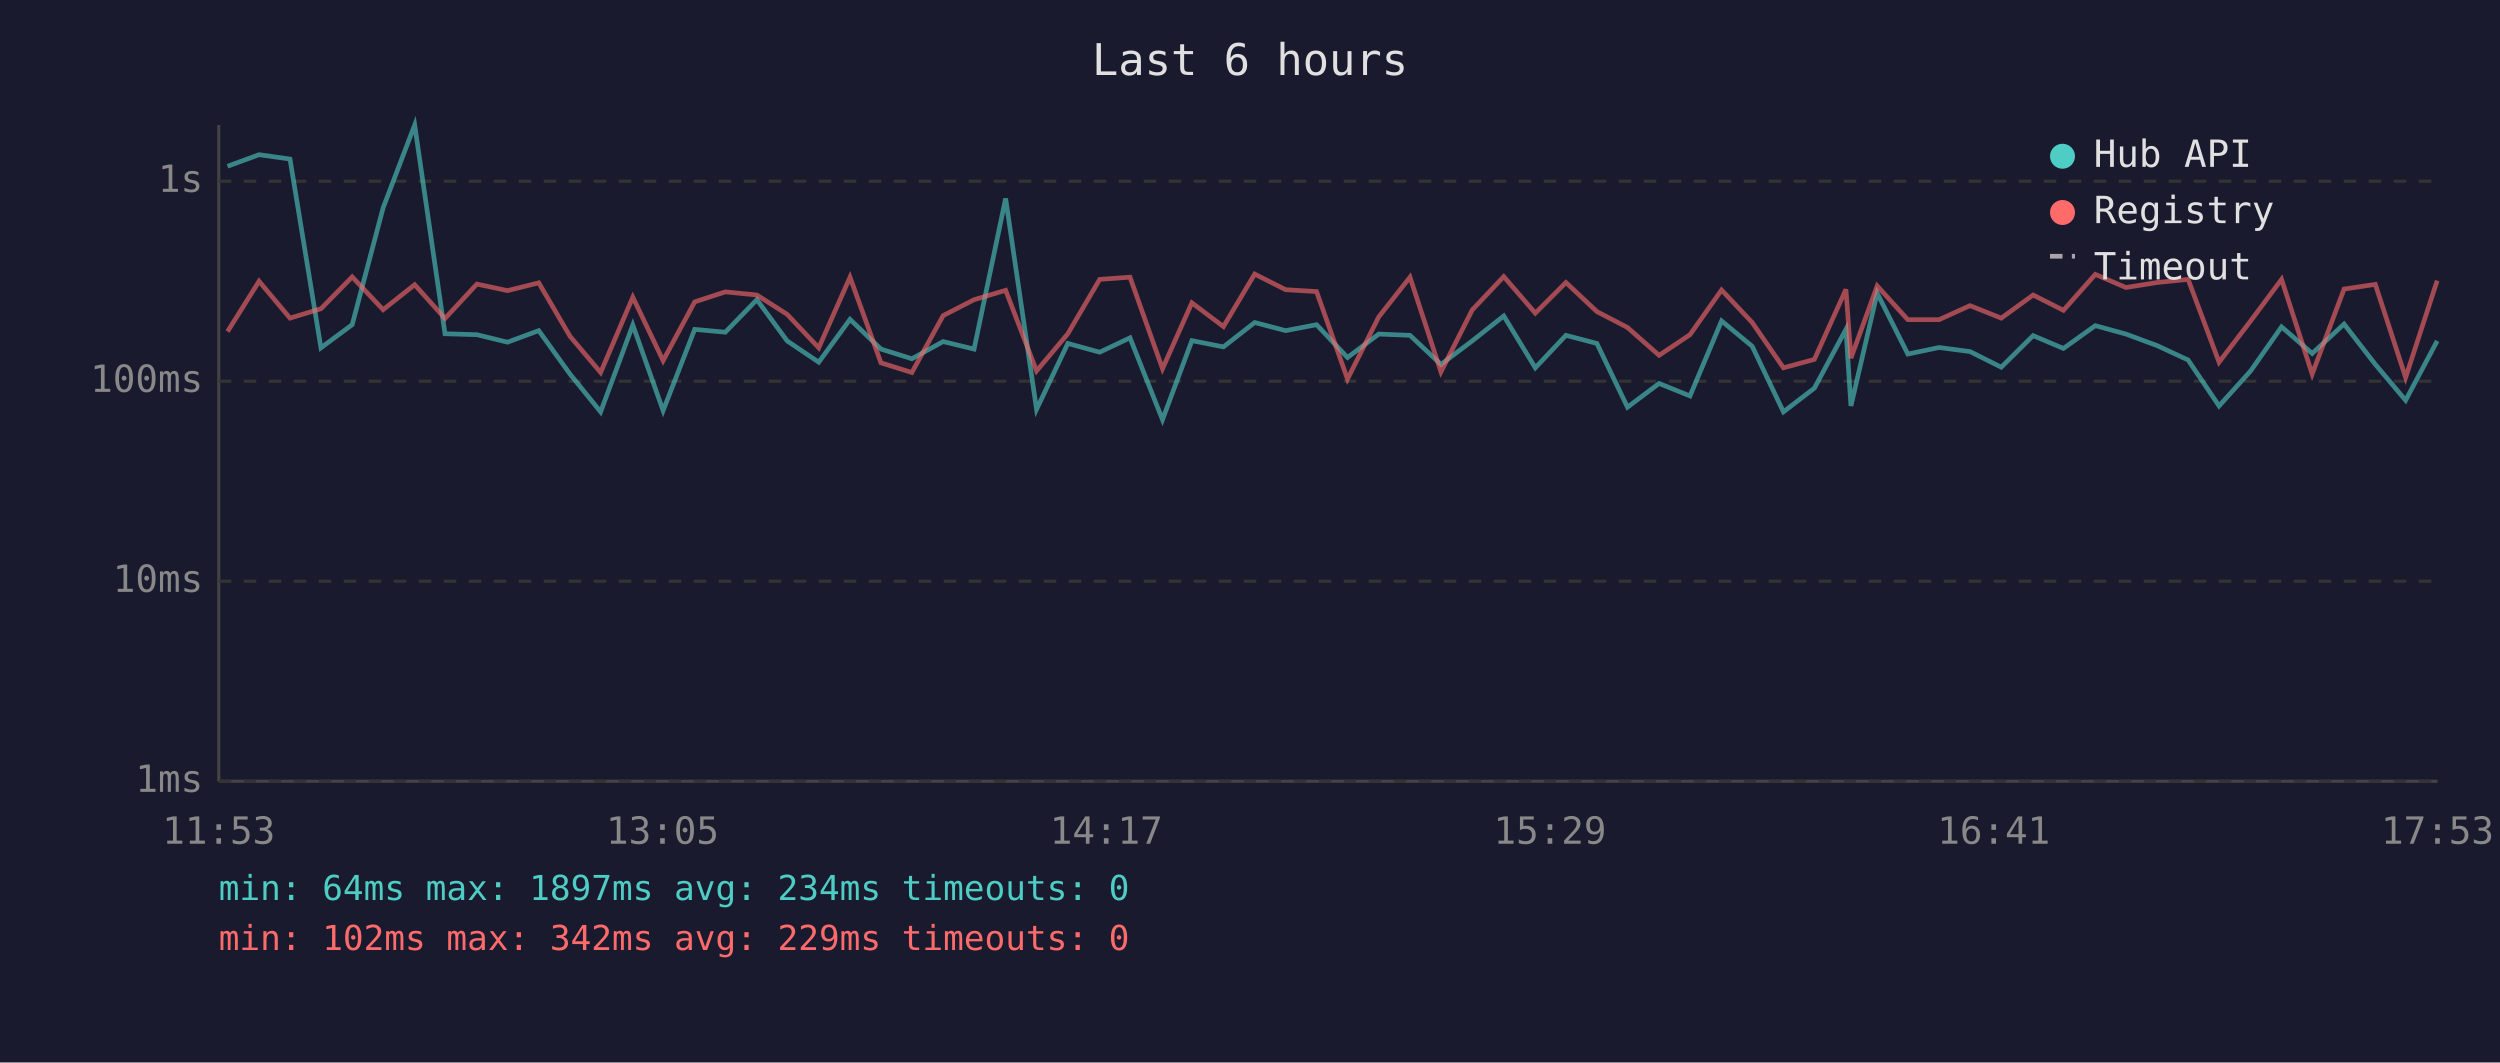
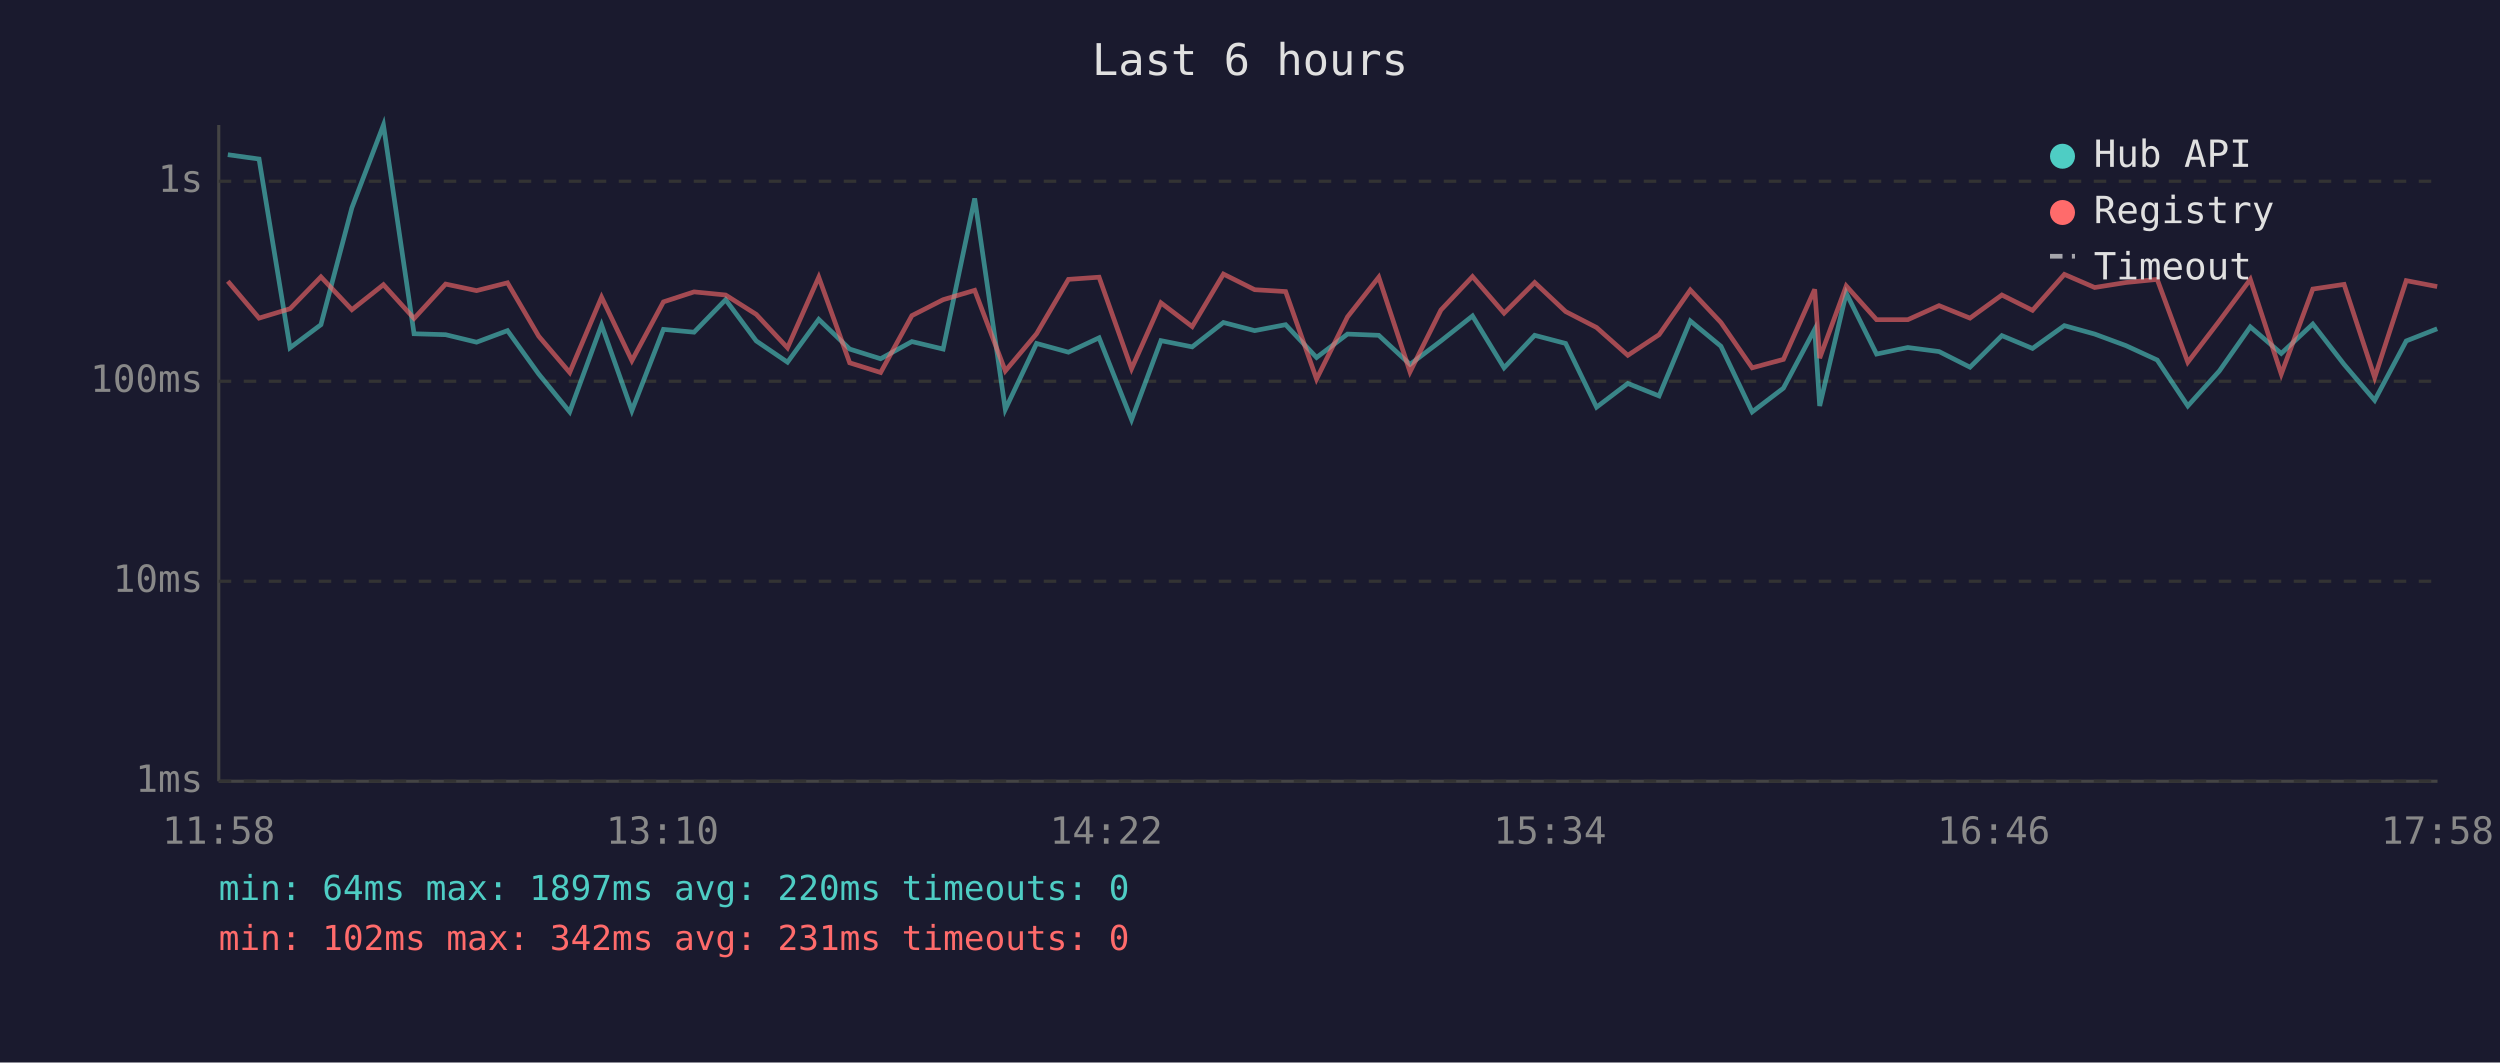
<svg xmlns="http://www.w3.org/2000/svg" viewBox="0 0 800 340" font-family="monospace" font-size="12">
  <rect width="800" height="340" fill="#1a1a2e" />
  <text x="400" y="24" fill="#e0e0e0" font-size="14" text-anchor="middle">Last 6 hours</text>
  <line x1="70" y1="40" x2="70" y2="250" stroke="#444" stroke-width="1" />
  <line x1="70" y1="250" x2="780" y2="250" stroke="#444" stroke-width="1" />
  <line x1="70" y1="250" x2="780" y2="250" stroke="#333" stroke-width="1" stroke-dasharray="4" />
  <text x="65" y="250" fill="#888" text-anchor="end" dominant-baseline="middle">1ms</text>
  <line x1="70" y1="186" x2="780" y2="186" stroke="#333" stroke-width="1" stroke-dasharray="4" />
  <text x="65" y="186" fill="#888" text-anchor="end" dominant-baseline="middle">10ms</text>
  <line x1="70" y1="122" x2="780" y2="122" stroke="#333" stroke-width="1" stroke-dasharray="4" />
  <text x="65" y="122" fill="#888" text-anchor="end" dominant-baseline="middle">100ms</text>
  <line x1="70" y1="58" x2="780" y2="58" stroke="#333" stroke-width="1" stroke-dasharray="4" />
  <text x="65" y="58" fill="#888" text-anchor="end" dominant-baseline="middle">1s</text>
-   <text x="70" y="270" fill="#888" text-anchor="middle">11:53</text>
-   <text x="212" y="270" fill="#888" text-anchor="middle">13:05</text>
-   <text x="354" y="270" fill="#888" text-anchor="middle">14:17</text>
-   <text x="496" y="270" fill="#888" text-anchor="middle">15:29</text>
-   <text x="638" y="270" fill="#888" text-anchor="middle">16:41</text>
-   <text x="780" y="270" fill="#888" text-anchor="middle">17:53</text>
-   <polyline points="72.8,53.2 82.9,49.5 92.8,50.9 102.7,111.3 112.7,103.9 122.6,66.5 132.7,40.0 142.4,106.8 152.6,107.1 162.4,109.5 172.4,105.8 182.4,119.7 192.2,131.8 202.5,104.0 212.2,131.4 222.3,105.4 232.1,106.3 242.2,95.9 251.9,109.1 262.0,115.9 272.0,102.2 281.9,111.7 291.8,114.8 301.8,109.3 311.7,111.7 321.8,63.5 331.7,131.0 341.7,109.9 351.9,112.7 361.6,108.1 372.0,134.3 381.4,109.0 391.5,111.0 401.5,103.2 411.4,105.8 421.3,103.9 431.2,114.4 441.2,106.9 451.2,107.3 461.1,116.6 471.1,109.1 481.2,101.1 491.3,117.7 501.1,107.3 511.0,109.9 520.8,130.3 530.9,122.7 540.8,126.7 550.9,102.7 560.7,110.8 570.7,131.8 580.6,124.2 590.7,105.4 592.3,129.9 600.7,93.8 610.5,113.3 620.5,111.2 630.4,112.5 640.4,117.5 650.6,107.4 660.3,111.5 670.5,104.2 680.3,106.9 690.3,110.6 700.2,115.2 710.1,129.9 720.2,118.7 730.1,104.6 739.9,113.1 750.1,103.7 760.1,116.6 769.8,128.1 779.9,109.1" fill="none" stroke="#4ecdc4" stroke-width="1.5" opacity="0.6" />
-   <polyline points="72.8,106.1 82.9,90.0 92.8,101.8 102.7,98.8 112.7,88.6 122.6,99.1 132.7,91.1 142.4,101.9 152.6,90.9 162.4,93.0 172.4,90.5 182.4,107.6 192.2,119.2 202.5,95.1 212.2,115.4 222.3,96.6 232.1,93.4 242.2,94.4 251.9,100.6 262.0,111.3 272.0,88.7 281.9,116.1 291.8,119.2 301.8,101.0 311.7,95.9 321.8,92.9 331.7,118.7 341.7,106.8 351.9,89.4 361.6,88.7 372.0,118.0 381.4,96.9 391.5,104.5 401.5,87.7 411.4,92.7 421.3,93.3 431.2,121.3 441.2,101.4 451.2,88.7 461.1,119.0 471.1,99.2 481.2,88.5 491.3,100.2 501.1,90.4 511.0,99.7 520.8,104.8 530.9,113.7 540.8,107.1 550.9,92.8 560.7,103.2 570.7,117.7 580.6,115.0 590.7,92.6 592.3,114.6 600.7,91.5 610.5,102.3 620.5,102.3 630.4,97.8 640.4,101.8 650.6,94.4 660.3,99.3 670.5,87.8 680.3,92.0 690.3,90.4 700.2,89.4 710.1,115.9 720.2,102.7 730.1,89.4 739.9,119.7 750.1,92.5 760.1,91.0 769.8,120.8 779.9,89.8" fill="none" stroke="#ff6b6b" stroke-width="1.5" opacity="0.6" />
+   <text x="70" y="270" fill="#888" text-anchor="middle">11:58</text>
+   <text x="212" y="270" fill="#888" text-anchor="middle">13:10</text>
+   <text x="354" y="270" fill="#888" text-anchor="middle">14:22</text>
+   <text x="496" y="270" fill="#888" text-anchor="middle">15:34</text>
+   <text x="638" y="270" fill="#888" text-anchor="middle">16:46</text>
+   <text x="780" y="270" fill="#888" text-anchor="middle">17:58</text>
+   <polyline points="72.9,49.5 82.9,50.9 92.8,111.3 102.7,103.9 112.6,66.5 122.7,40.0 132.5,106.8 142.6,107.1 152.5,109.5 162.4,105.8 172.4,119.7 182.3,131.8 192.5,104.0 202.2,131.4 212.3,105.4 222.1,106.3 232.2,95.9 242.0,109.1 252.0,115.9 262.0,102.2 271.9,111.7 281.8,114.8 291.8,109.3 301.8,111.7 311.9,63.5 321.7,131.0 331.7,109.9 341.9,112.7 351.7,108.1 362.1,134.3 371.5,109.0 381.5,111.0 391.5,103.2 401.5,105.8 411.4,103.9 421.3,114.4 431.2,106.9 441.2,107.3 451.2,116.6 461.1,109.1 471.2,101.1 481.3,117.7 491.1,107.3 501.0,109.9 510.9,130.3 520.9,122.7 530.9,126.7 540.9,102.7 550.7,110.8 560.7,131.8 570.7,124.2 580.7,105.4 582.3,129.9 590.8,93.8 600.5,113.3 610.5,111.2 620.5,112.5 630.4,117.5 640.6,107.4 650.4,111.5 660.6,104.2 670.3,106.9 680.3,110.6 690.3,115.2 700.1,129.9 710.2,118.7 720.1,104.6 730.0,113.1 740.1,103.7 750.1,116.6 759.9,128.1 770.0,109.1 779.9,105.2" fill="none" stroke="#4ecdc4" stroke-width="1.5" opacity="0.6" />
+   <polyline points="72.9,90.0 82.9,101.8 92.8,98.8 102.7,88.6 112.6,99.1 122.7,91.1 132.5,101.9 142.6,90.9 152.5,93.0 162.4,90.5 172.4,107.6 182.3,119.2 192.5,95.1 202.2,115.4 212.3,96.6 222.1,93.4 232.2,94.4 242.0,100.6 252.0,111.3 262.0,88.7 271.9,116.1 281.8,119.2 291.8,101.0 301.8,95.9 311.9,92.9 321.7,118.7 331.7,106.8 341.9,89.4 351.7,88.7 362.1,118.0 371.5,96.9 381.5,104.5 391.5,87.7 401.5,92.7 411.4,93.3 421.3,121.3 431.2,101.4 441.2,88.7 451.2,119.0 461.1,99.2 471.2,88.5 481.3,100.2 491.1,90.4 501.0,99.7 510.9,104.8 520.9,113.7 530.9,107.1 540.9,92.8 550.7,103.2 560.7,117.7 570.7,115.0 580.7,92.6 582.3,114.6 590.8,91.5 600.5,102.3 610.5,102.3 620.5,97.8 630.4,101.8 640.6,94.4 650.4,99.3 660.6,87.8 670.3,92.0 680.3,90.4 690.3,89.4 700.1,115.9 710.2,102.7 720.1,89.4 730.0,119.7 740.1,92.5 750.1,91.0 759.9,120.8 770.0,89.8 779.9,91.7" fill="none" stroke="#ff6b6b" stroke-width="1.5" opacity="0.6" />
  <circle cx="660" cy="50" r="4" fill="#4ecdc4" />
  <text x="670" y="50" fill="#e0e0e0" dominant-baseline="middle">Hub API</text>
  <circle cx="660" cy="68" r="4" fill="#ff6b6b" />
  <text x="670" y="68" fill="#e0e0e0" dominant-baseline="middle">Registry</text>
  <line x1="656" y1="82" x2="664" y2="82" stroke="#e0e0e0" stroke-width="1.5" stroke-dasharray="4,3" opacity="0.7" />
  <text x="670" y="86" fill="#e0e0e0" dominant-baseline="middle">Timeout</text>
-   <text x="70" y="288" fill="#4ecdc4" font-size="11">min: 64ms  max: 1897ms  avg: 234ms  timeouts: 0</text>
-   <text x="70" y="304" fill="#ff6b6b" font-size="11">min: 102ms  max: 342ms  avg: 229ms  timeouts: 0</text>
+   <text x="70" y="288" fill="#4ecdc4" font-size="11">min: 64ms  max: 1897ms  avg: 220ms  timeouts: 0</text>
+   <text x="70" y="304" fill="#ff6b6b" font-size="11">min: 102ms  max: 342ms  avg: 231ms  timeouts: 0</text>
</svg>
